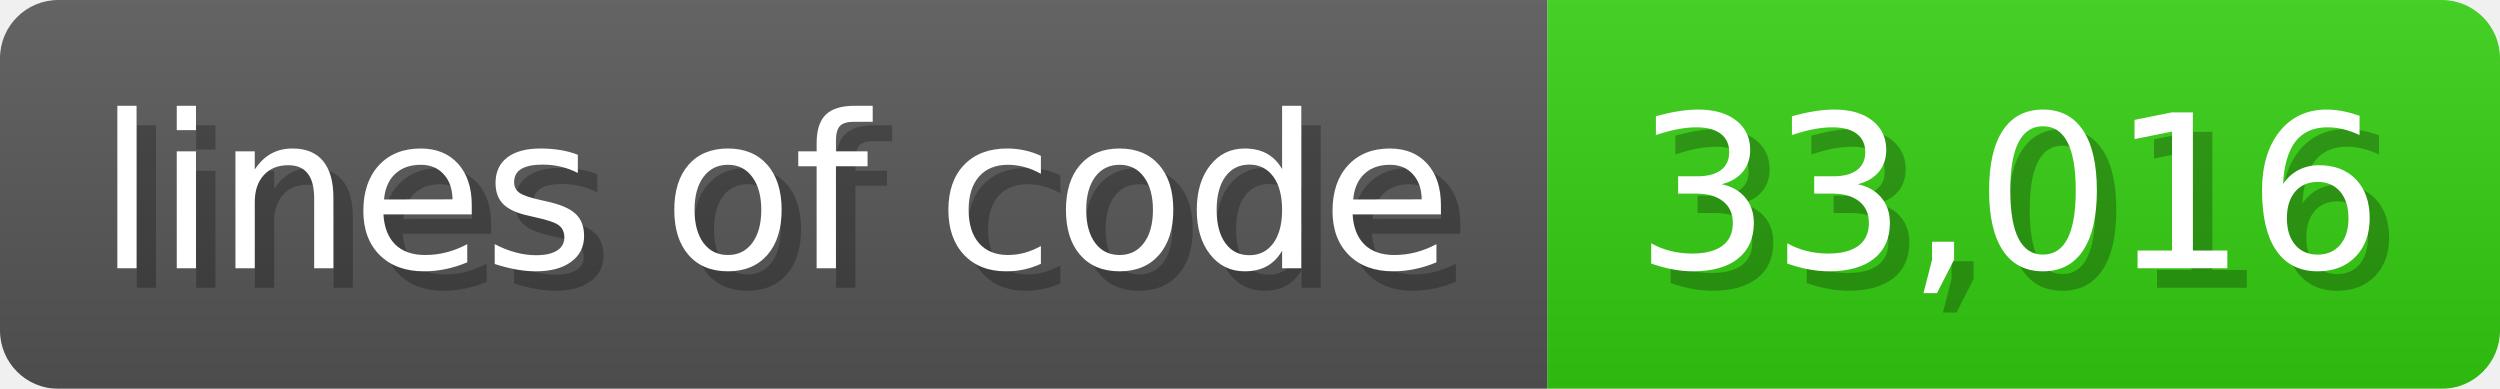
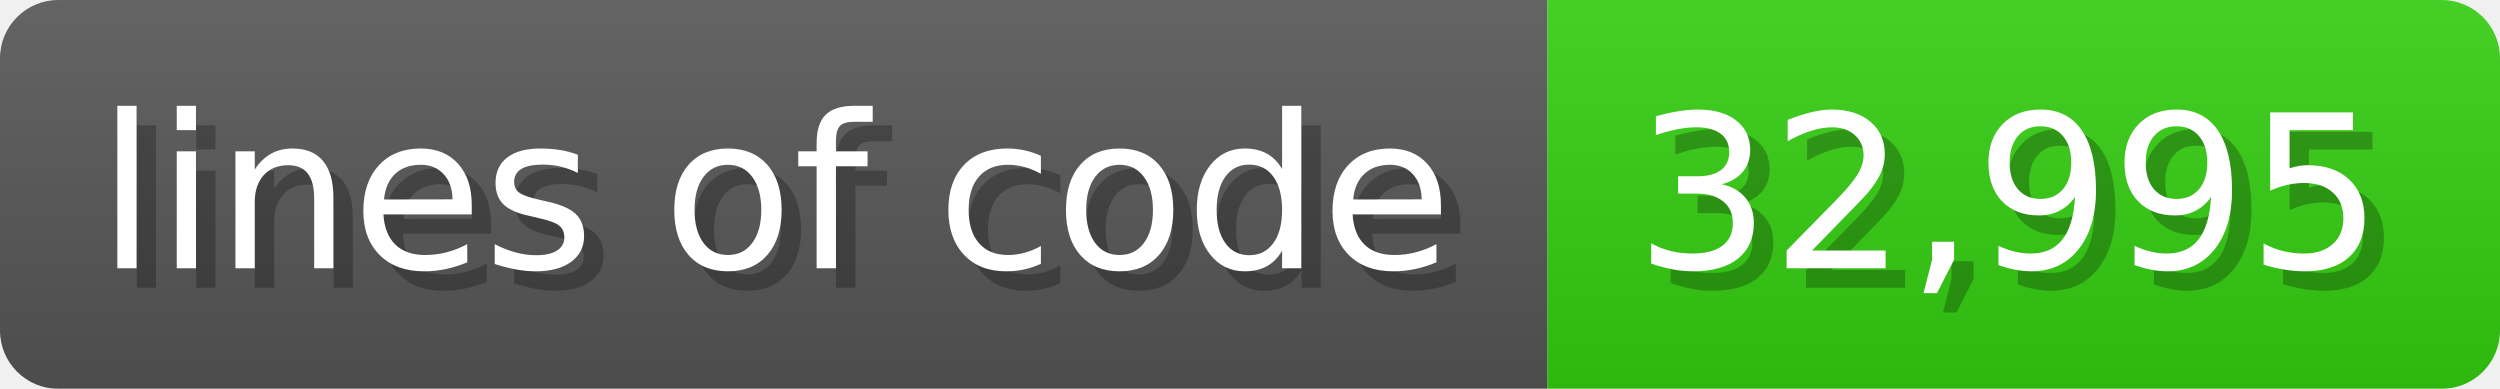
<svg xmlns="http://www.w3.org/2000/svg" width="128.6" height="20" viewBox="0 0 1286 200">
  <linearGradient id="a" x2="0" y2="100%">
    <stop offset="0" stop-opacity=".1" stop-color="#EEE" />
    <stop offset="1" stop-opacity=".1" />
  </linearGradient>
  <mask id="m">
    <rect width="1286" height="200" rx="30" fill="#FFF" />
  </mask>
  <g mask="url(#m)">
    <rect width="796" height="200" fill="#555" />
    <rect width="490" height="200" fill="#3C1" x="796" />
    <rect width="1286" height="200" fill="url(#a)" />
  </g>
  <g fill="#fff" text-anchor="start" font-family="Verdana,DejaVu Sans,sans-serif" font-size="110">
    <text x="60" y="148" textLength="696" fill="#000" opacity="0.25">lines of code</text>
    <text x="50" y="138" textLength="696">lines of code</text>
-     <text x="851" y="148" textLength="390" fill="#000" opacity="0.25">33,016</text>
-     <text x="841" y="138" textLength="390">33,016</text>
+     <text x="851" y="148" textLength="390" fill="#000" opacity="0.25">32,995</text>
+     <text x="841" y="138" textLength="390">32,995</text>
  </g>
</svg>
